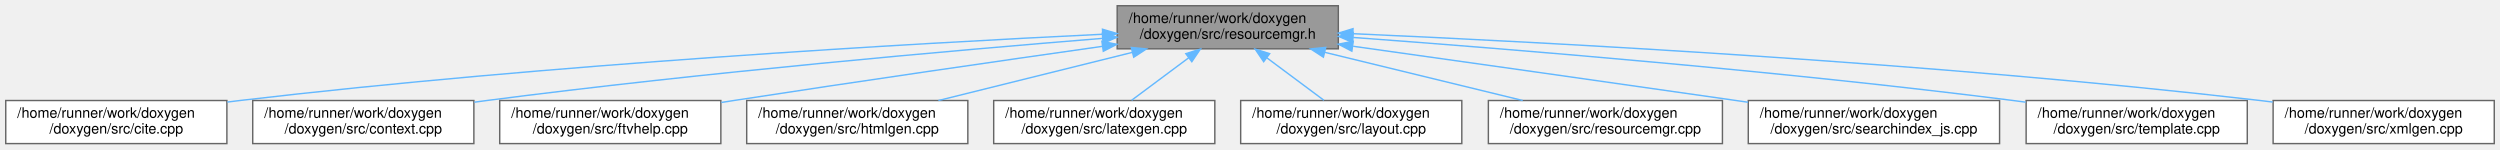
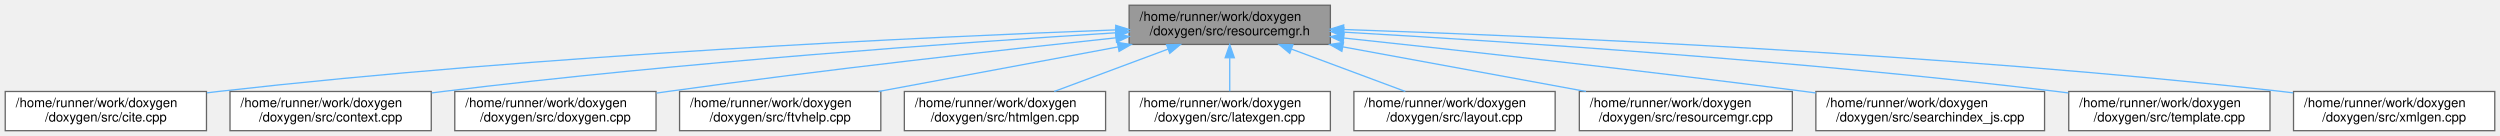
- <svg xmlns="http://www.w3.org/2000/svg" xmlns:xlink="http://www.w3.org/1999/xlink" width="1741pt" height="104pt" viewBox="0.00 0.00 1741.00 104.00">
+ <svg xmlns="http://www.w3.org/2000/svg" xmlns:xlink="http://www.w3.org/1999/xlink" width="1913pt" height="104pt" viewBox="0.00 0.00 1913.00 104.00">
  <g id="graph0" class="graph" transform="scale(1 1) rotate(0) translate(4 100)">
    <g id="node1" class="node">
      <g id="a_node1">
        <a xlink:title=" ">
-           <polygon fill="#999999" stroke="#666666" points="928,-96 774,-96 774,-66 928,-66 928,-96" />
-           <text text-anchor="start" x="782" y="-84" font-family="Helvetica,sans-Serif" font-size="10.00">/home/runner/work/doxygen</text>
-           <text text-anchor="middle" x="851" y="-73" font-family="Helvetica,sans-Serif" font-size="10.00">/doxygen/src/resourcemgr.h</text>
+           <polygon fill="#999999" stroke="#666666" points="1014,-96 860,-96 860,-66 1014,-66 1014,-96" />
+           <text text-anchor="start" x="868" y="-84" font-family="Helvetica,sans-Serif" font-size="10.00">/home/runner/work/doxygen</text>
+           <text text-anchor="middle" x="937" y="-73" font-family="Helvetica,sans-Serif" font-size="10.00">/doxygen/src/resourcemgr.h</text>
        </a>
      </g>
    </g>
    <g id="node2" class="node">
      <g id="a_node2">
        <a xlink:href="../../d5/d0b/cite_8cpp.html" target="_top" xlink:title=" ">
          <polygon fill="white" stroke="#666666" points="154,-30 0,-30 0,0 154,0 154,-30" />
          <text text-anchor="start" x="8" y="-18" font-family="Helvetica,sans-Serif" font-size="10.00">/home/runner/work/doxygen</text>
          <text text-anchor="middle" x="77" y="-7" font-family="Helvetica,sans-Serif" font-size="10.00">/doxygen/src/cite.cpp</text>
        </a>
      </g>
    </g>
    <g id="edge1" class="edge">
-       <path fill="none" stroke="#63b8ff" d="M763.56,-76.14C632.65,-69.79 378.11,-55.27 163,-30 160.15,-29.66 157.24,-29.3 154.31,-28.92" />
-       <polygon fill="#63b8ff" stroke="#63b8ff" points="763.76,-79.65 773.92,-76.64 764.1,-72.66 763.76,-79.65" />
+       <path fill="none" stroke="#63b8ff" d="M849.81,-77.12C706.24,-71.77 411.26,-58.16 163,-30 160.14,-29.68 157.24,-29.32 154.31,-28.95" />
+       <polygon fill="#63b8ff" stroke="#63b8ff" points="849.76,-80.62 859.88,-77.49 850.02,-73.63 849.76,-80.62" />
    </g>
    <g id="node3" class="node">
      <g id="a_node3">
        <a xlink:href="../../db/d12/context_8cpp.html" target="_top" xlink:title=" ">
          <polygon fill="white" stroke="#666666" points="326,-30 172,-30 172,0 326,0 326,-30" />
          <text text-anchor="start" x="180" y="-18" font-family="Helvetica,sans-Serif" font-size="10.00">/home/runner/work/doxygen</text>
          <text text-anchor="middle" x="249" y="-7" font-family="Helvetica,sans-Serif" font-size="10.00">/doxygen/src/context.cpp</text>
        </a>
      </g>
    </g>
    <g id="edge2" class="edge">
-       <path fill="none" stroke="#63b8ff" d="M763.88,-73.29C661.13,-64.98 485.3,-49.49 335,-30 332.15,-29.63 329.25,-29.24 326.32,-28.83" />
-       <polygon fill="#63b8ff" stroke="#63b8ff" points="763.64,-76.78 773.89,-74.1 764.21,-69.81 763.64,-76.78" />
+       <path fill="none" stroke="#63b8ff" d="M849.82,-74.91C732.54,-67.58 517.57,-52.41 335,-30 332.15,-29.65 329.24,-29.27 326.31,-28.88" />
+       <polygon fill="#63b8ff" stroke="#63b8ff" points="849.63,-78.41 859.83,-75.54 850.06,-71.42 849.63,-78.41" />
    </g>
    <g id="node4" class="node">
      <g id="a_node4">
-         <a xlink:href="../../db/d41/ftvhelp_8cpp.html" target="_top" xlink:title=" ">
+         <a xlink:href="../../dc/d98/doxygen_8cpp.html" target="_top" xlink:title=" ">
          <polygon fill="white" stroke="#666666" points="498,-30 344,-30 344,0 498,0 498,-30" />
          <text text-anchor="start" x="352" y="-18" font-family="Helvetica,sans-Serif" font-size="10.00">/home/runner/work/doxygen</text>
-           <text text-anchor="middle" x="421" y="-7" font-family="Helvetica,sans-Serif" font-size="10.00">/doxygen/src/ftvhelp.cpp</text>
+           <text text-anchor="middle" x="421" y="-7" font-family="Helvetica,sans-Serif" font-size="10.00">/doxygen/src/doxygen.cpp</text>
        </a>
      </g>
    </g>
    <g id="edge3" class="edge">
-       <path fill="none" stroke="#63b8ff" d="M763.71,-67.73C694.14,-57.85 594.27,-43.44 507,-30 504.16,-29.56 501.27,-29.11 498.35,-28.65" />
-       <polygon fill="#63b8ff" stroke="#63b8ff" points="763.36,-71.22 773.75,-69.16 764.34,-64.29 763.36,-71.22" />
+       <path fill="none" stroke="#63b8ff" d="M849.88,-71.05C762.9,-61.83 625.5,-46.53 507,-30 504.15,-29.6 501.26,-29.19 498.33,-28.76" />
+       <polygon fill="#63b8ff" stroke="#63b8ff" points="849.65,-74.54 859.97,-72.11 850.39,-67.58 849.65,-74.54" />
    </g>
    <g id="node5" class="node">
      <g id="a_node5">
-         <a xlink:href="../../d8/d6e/htmlgen_8cpp.html" target="_top" xlink:title=" ">
+         <a xlink:href="../../db/d41/ftvhelp_8cpp.html" target="_top" xlink:title=" ">
          <polygon fill="white" stroke="#666666" points="670,-30 516,-30 516,0 670,0 670,-30" />
          <text text-anchor="start" x="524" y="-18" font-family="Helvetica,sans-Serif" font-size="10.00">/home/runner/work/doxygen</text>
-           <text text-anchor="middle" x="593" y="-7" font-family="Helvetica,sans-Serif" font-size="10.00">/doxygen/src/htmlgen.cpp</text>
+           <text text-anchor="middle" x="593" y="-7" font-family="Helvetica,sans-Serif" font-size="10.00">/doxygen/src/ftvhelp.cpp</text>
        </a>
      </g>
    </g>
    <g id="edge4" class="edge">
-       <path fill="none" stroke="#63b8ff" d="M784.55,-63.52C742.71,-53.14 689.28,-39.88 649.49,-30.01" />
-       <polygon fill="#63b8ff" stroke="#63b8ff" points="783.83,-66.94 794.38,-65.95 785.52,-60.15 783.83,-66.94" />
+       <path fill="none" stroke="#63b8ff" d="M851.57,-64.11C795.33,-53.64 722.38,-40.07 668.32,-30.01" />
+       <polygon fill="#63b8ff" stroke="#63b8ff" points="851.04,-67.57 861.51,-65.95 852.32,-60.68 851.04,-67.57" />
    </g>
    <g id="node6" class="node">
      <g id="a_node6">
-         <a xlink:href="../../d4/d42/latexgen_8cpp.html" target="_top" xlink:title=" ">
+         <a xlink:href="../../d8/d6e/htmlgen_8cpp.html" target="_top" xlink:title=" ">
          <polygon fill="white" stroke="#666666" points="842,-30 688,-30 688,0 842,0 842,-30" />
          <text text-anchor="start" x="696" y="-18" font-family="Helvetica,sans-Serif" font-size="10.00">/home/runner/work/doxygen</text>
-           <text text-anchor="middle" x="765" y="-7" font-family="Helvetica,sans-Serif" font-size="10.00">/doxygen/src/latexgen.cpp</text>
+           <text text-anchor="middle" x="765" y="-7" font-family="Helvetica,sans-Serif" font-size="10.00">/doxygen/src/htmlgen.cpp</text>
        </a>
      </g>
    </g>
    <g id="edge5" class="edge">
-       <path fill="none" stroke="#63b8ff" d="M823.79,-59.75C810.86,-50.13 795.71,-38.86 784.03,-30.16" />
-       <polygon fill="#63b8ff" stroke="#63b8ff" points="821.8,-62.63 831.91,-65.8 825.98,-57.02 821.8,-62.63" />
+       <path fill="none" stroke="#63b8ff" d="M889.85,-62.46C862.41,-52.25 828.29,-39.55 802.66,-30.01" />
+       <polygon fill="#63b8ff" stroke="#63b8ff" points="888.66,-65.75 899.25,-65.95 891.1,-59.19 888.66,-65.75" />
    </g>
    <g id="node7" class="node">
      <g id="a_node7">
-         <a xlink:href="../../db/d16/layout_8cpp.html" target="_top" xlink:title=" ">
+         <a xlink:href="../../d4/d42/latexgen_8cpp.html" target="_top" xlink:title=" ">
          <polygon fill="white" stroke="#666666" points="1014,-30 860,-30 860,0 1014,0 1014,-30" />
          <text text-anchor="start" x="868" y="-18" font-family="Helvetica,sans-Serif" font-size="10.00">/home/runner/work/doxygen</text>
-           <text text-anchor="middle" x="937" y="-7" font-family="Helvetica,sans-Serif" font-size="10.00">/doxygen/src/layout.cpp</text>
+           <text text-anchor="middle" x="937" y="-7" font-family="Helvetica,sans-Serif" font-size="10.00">/doxygen/src/latexgen.cpp</text>
        </a>
      </g>
    </g>
    <g id="edge6" class="edge">
-       <path fill="none" stroke="#63b8ff" d="M878.21,-59.75C891.14,-50.13 906.29,-38.86 917.97,-30.16" />
-       <polygon fill="#63b8ff" stroke="#63b8ff" points="876.02,-57.02 870.09,-65.8 880.2,-62.63 876.02,-57.02" />
+       <path fill="none" stroke="#63b8ff" d="M937,-55.54C937,-46.96 937,-37.61 937,-30.16" />
+       <polygon fill="#63b8ff" stroke="#63b8ff" points="933.5,-55.8 937,-65.8 940.5,-55.8 933.5,-55.8" />
    </g>
    <g id="node8" class="node">
      <g id="a_node8">
-         <a xlink:href="../../d6/dde/resourcemgr_8cpp.html" target="_top" xlink:title=" ">
-           <polygon fill="white" stroke="#666666" points="1195.5,-30 1032.5,-30 1032.5,0 1195.5,0 1195.5,-30" />
-           <text text-anchor="start" x="1040.5" y="-18" font-family="Helvetica,sans-Serif" font-size="10.00">/home/runner/work/doxygen</text>
-           <text text-anchor="middle" x="1114" y="-7" font-family="Helvetica,sans-Serif" font-size="10.00">/doxygen/src/resourcemgr.cpp</text>
+         <a xlink:href="../../db/d16/layout_8cpp.html" target="_top" xlink:title=" ">
+           <polygon fill="white" stroke="#666666" points="1186,-30 1032,-30 1032,0 1186,0 1186,-30" />
+           <text text-anchor="start" x="1040" y="-18" font-family="Helvetica,sans-Serif" font-size="10.00">/home/runner/work/doxygen</text>
+           <text text-anchor="middle" x="1109" y="-7" font-family="Helvetica,sans-Serif" font-size="10.00">/doxygen/src/layout.cpp</text>
        </a>
      </g>
    </g>
    <g id="edge7" class="edge">
-       <path fill="none" stroke="#63b8ff" d="M918.46,-63.58C961.16,-53.19 1015.77,-39.9 1056.42,-30.01" />
-       <polygon fill="#63b8ff" stroke="#63b8ff" points="917.61,-60.19 908.72,-65.95 919.26,-66.99 917.61,-60.19" />
+       <path fill="none" stroke="#63b8ff" d="M984.15,-62.46C1011.59,-52.25 1045.71,-39.55 1071.34,-30.01" />
+       <polygon fill="#63b8ff" stroke="#63b8ff" points="982.9,-59.19 974.75,-65.95 985.34,-65.75 982.9,-59.19" />
    </g>
    <g id="node9" class="node">
      <g id="a_node9">
-         <a xlink:href="../../d9/d2f/searchindex__js_8cpp.html" target="_top" xlink:title=" ">
-           <polygon fill="white" stroke="#666666" points="1388.5,-30 1213.5,-30 1213.5,0 1388.5,0 1388.5,-30" />
-           <text text-anchor="start" x="1221.5" y="-18" font-family="Helvetica,sans-Serif" font-size="10.00">/home/runner/work/doxygen</text>
-           <text text-anchor="middle" x="1301" y="-7" font-family="Helvetica,sans-Serif" font-size="10.00">/doxygen/src/searchindex_js.cpp</text>
+         <a xlink:href="../../d6/dde/resourcemgr_8cpp.html" target="_top" xlink:title=" ">
+           <polygon fill="white" stroke="#666666" points="1367.5,-30 1204.5,-30 1204.5,0 1367.5,0 1367.5,-30" />
+           <text text-anchor="start" x="1212.5" y="-18" font-family="Helvetica,sans-Serif" font-size="10.00">/home/runner/work/doxygen</text>
+           <text text-anchor="middle" x="1286" y="-7" font-family="Helvetica,sans-Serif" font-size="10.00">/doxygen/src/resourcemgr.cpp</text>
        </a>
      </g>
    </g>
    <g id="edge8" class="edge">
-       <path fill="none" stroke="#63b8ff" d="M938.34,-67.77C1010,-57.72 1114.09,-43.05 1205,-30 1207.75,-29.61 1210.55,-29.2 1213.37,-28.8" />
-       <polygon fill="#63b8ff" stroke="#63b8ff" points="937.43,-64.37 928.01,-69.22 938.4,-71.3 937.43,-64.37" />
+       <path fill="none" stroke="#63b8ff" d="M1023.68,-64.11C1080.73,-53.64 1154.74,-40.07 1209.59,-30.01" />
+       <polygon fill="#63b8ff" stroke="#63b8ff" points="1022.79,-60.71 1013.59,-65.95 1024.06,-67.59 1022.79,-60.71" />
    </g>
    <g id="node10" class="node">
      <g id="a_node10">
-         <a xlink:href="../../df/d54/template_8cpp.html" target="_top" xlink:title=" ">
-           <polygon fill="white" stroke="#666666" points="1561,-30 1407,-30 1407,0 1561,0 1561,-30" />
-           <text text-anchor="start" x="1415" y="-18" font-family="Helvetica,sans-Serif" font-size="10.00">/home/runner/work/doxygen</text>
-           <text text-anchor="middle" x="1484" y="-7" font-family="Helvetica,sans-Serif" font-size="10.00">/doxygen/src/template.cpp</text>
+         <a xlink:href="../../d9/d2f/searchindex__js_8cpp.html" target="_top" xlink:title=" ">
+           <polygon fill="white" stroke="#666666" points="1560.5,-30 1385.5,-30 1385.5,0 1560.5,0 1560.5,-30" />
+           <text text-anchor="start" x="1393.5" y="-18" font-family="Helvetica,sans-Serif" font-size="10.00">/home/runner/work/doxygen</text>
+           <text text-anchor="middle" x="1473" y="-7" font-family="Helvetica,sans-Serif" font-size="10.00">/doxygen/src/searchindex_js.cpp</text>
        </a>
      </g>
    </g>
    <g id="edge9" class="edge">
-       <path fill="none" stroke="#63b8ff" d="M938.39,-73.91C1046.55,-65.94 1236.25,-50.53 1398,-30 1400.85,-29.64 1403.75,-29.25 1406.68,-28.85" />
-       <polygon fill="#63b8ff" stroke="#63b8ff" points="937.9,-70.44 928.18,-74.66 938.41,-77.42 937.9,-70.44" />
+       <path fill="none" stroke="#63b8ff" d="M1024.22,-70.91C1113.07,-61.46 1254.77,-45.85 1377,-30 1379.76,-29.64 1382.56,-29.27 1385.38,-28.89" />
+       <polygon fill="#63b8ff" stroke="#63b8ff" points="1023.76,-67.44 1014.19,-71.98 1024.5,-74.4 1023.76,-67.44" />
    </g>
    <g id="node11" class="node">
      <g id="a_node11">
-         <a xlink:href="../../d0/dc3/xmlgen_8cpp.html" target="_top" xlink:title=" ">
+         <a xlink:href="../../df/d54/template_8cpp.html" target="_top" xlink:title=" ">
          <polygon fill="white" stroke="#666666" points="1733,-30 1579,-30 1579,0 1733,0 1733,-30" />
          <text text-anchor="start" x="1587" y="-18" font-family="Helvetica,sans-Serif" font-size="10.00">/home/runner/work/doxygen</text>
-           <text text-anchor="middle" x="1656" y="-7" font-family="Helvetica,sans-Serif" font-size="10.00">/doxygen/src/xmlgen.cpp</text>
+           <text text-anchor="middle" x="1656" y="-7" font-family="Helvetica,sans-Serif" font-size="10.00">/doxygen/src/template.cpp</text>
        </a>
      </g>
    </g>
    <g id="edge10" class="edge">
-       <path fill="none" stroke="#63b8ff" d="M938.41,-76.52C1073.99,-70.53 1343.01,-56.31 1570,-30 1572.86,-29.67 1575.76,-29.31 1578.69,-28.93" />
-       <polygon fill="#63b8ff" stroke="#63b8ff" points="937.93,-73.03 928.09,-76.97 938.24,-80.03 937.93,-73.03" />
+       <path fill="none" stroke="#63b8ff" d="M1024.24,-75.39C1146.52,-68.42 1375.73,-53.45 1570,-30 1572.85,-29.66 1575.76,-29.29 1578.69,-28.89" />
+       <polygon fill="#63b8ff" stroke="#63b8ff" points="1023.97,-71.9 1014.18,-75.96 1024.36,-78.89 1023.97,-71.9" />
+     </g>
+     <g id="node12" class="node">
+       <g id="a_node12">
+         <a xlink:href="../../d0/dc3/xmlgen_8cpp.html" target="_top" xlink:title=" ">
+           <polygon fill="white" stroke="#666666" points="1905,-30 1751,-30 1751,0 1905,0 1905,-30" />
+           <text text-anchor="start" x="1759" y="-18" font-family="Helvetica,sans-Serif" font-size="10.00">/home/runner/work/doxygen</text>
+           <text text-anchor="middle" x="1828" y="-7" font-family="Helvetica,sans-Serif" font-size="10.00">/doxygen/src/xmlgen.cpp</text>
+         </a>
+       </g>
+     </g>
+     <g id="edge11" class="edge">
+       <path fill="none" stroke="#63b8ff" d="M1024.47,-77.41C1172.56,-72.4 1481.94,-59.17 1742,-30 1744.86,-29.68 1747.76,-29.33 1750.69,-28.96" />
+       <polygon fill="#63b8ff" stroke="#63b8ff" points="1023.96,-73.93 1014.09,-77.76 1024.2,-80.92 1023.96,-73.93" />
    </g>
  </g>
</svg>
